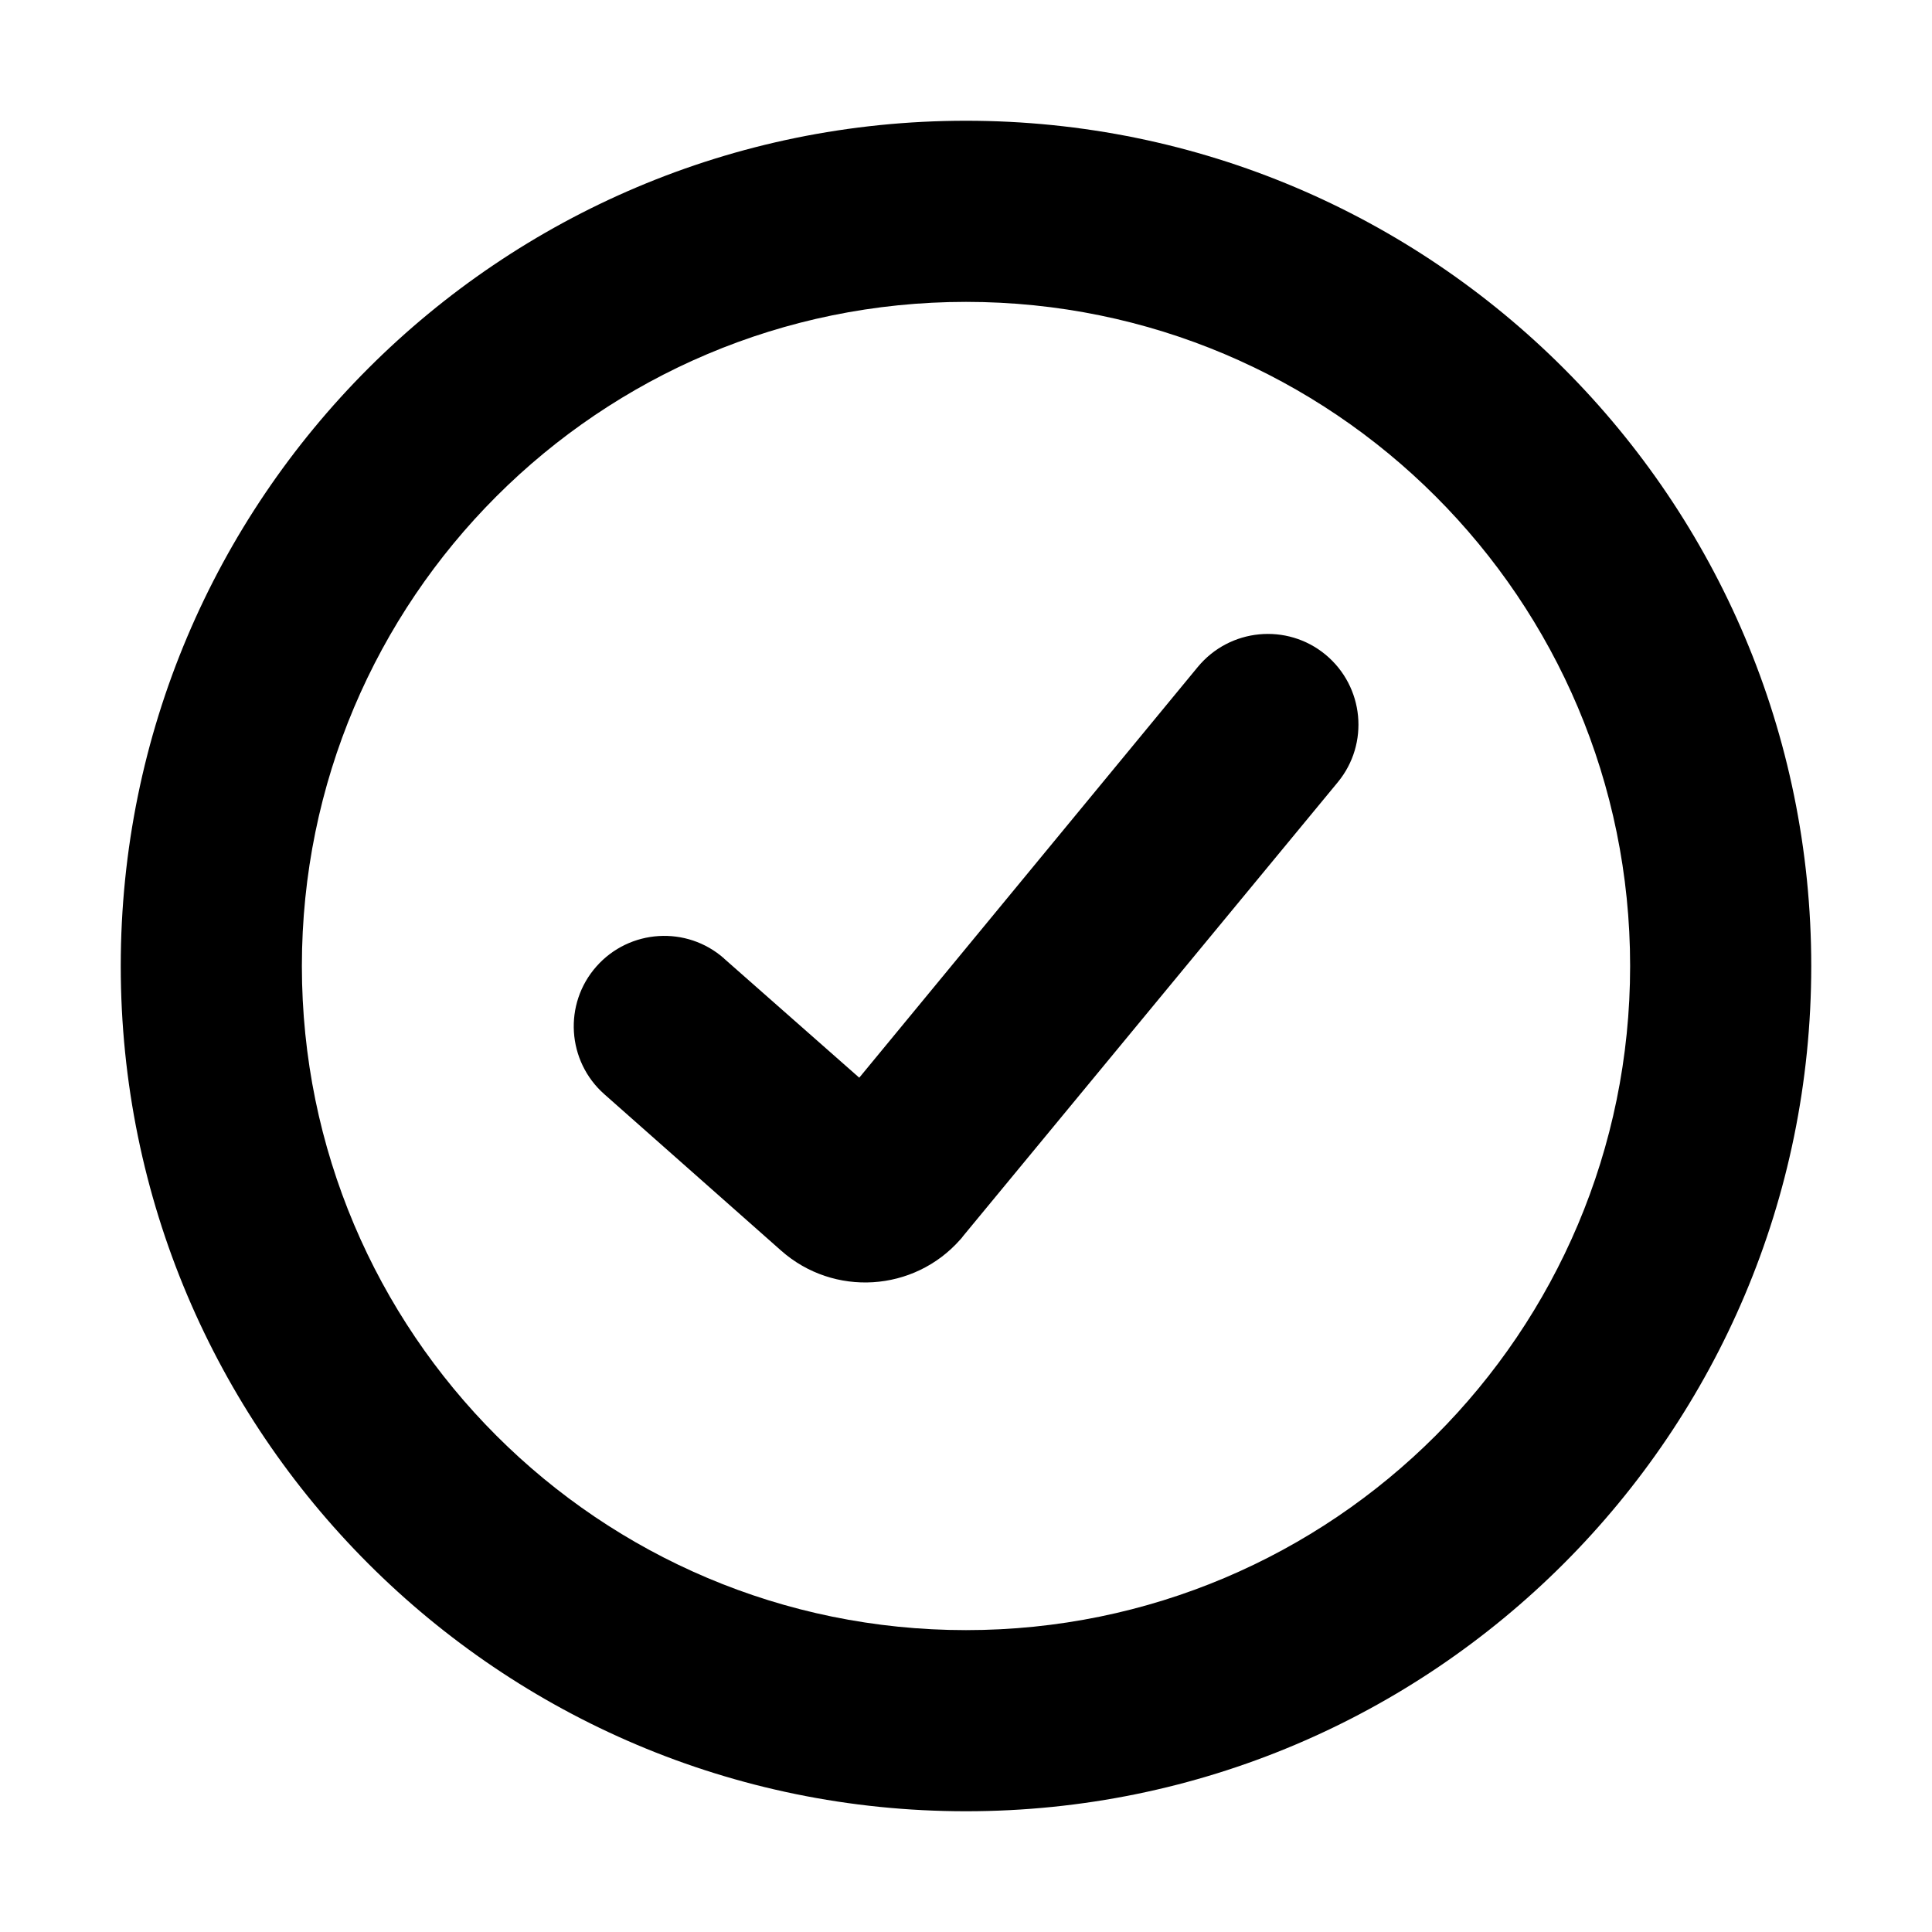
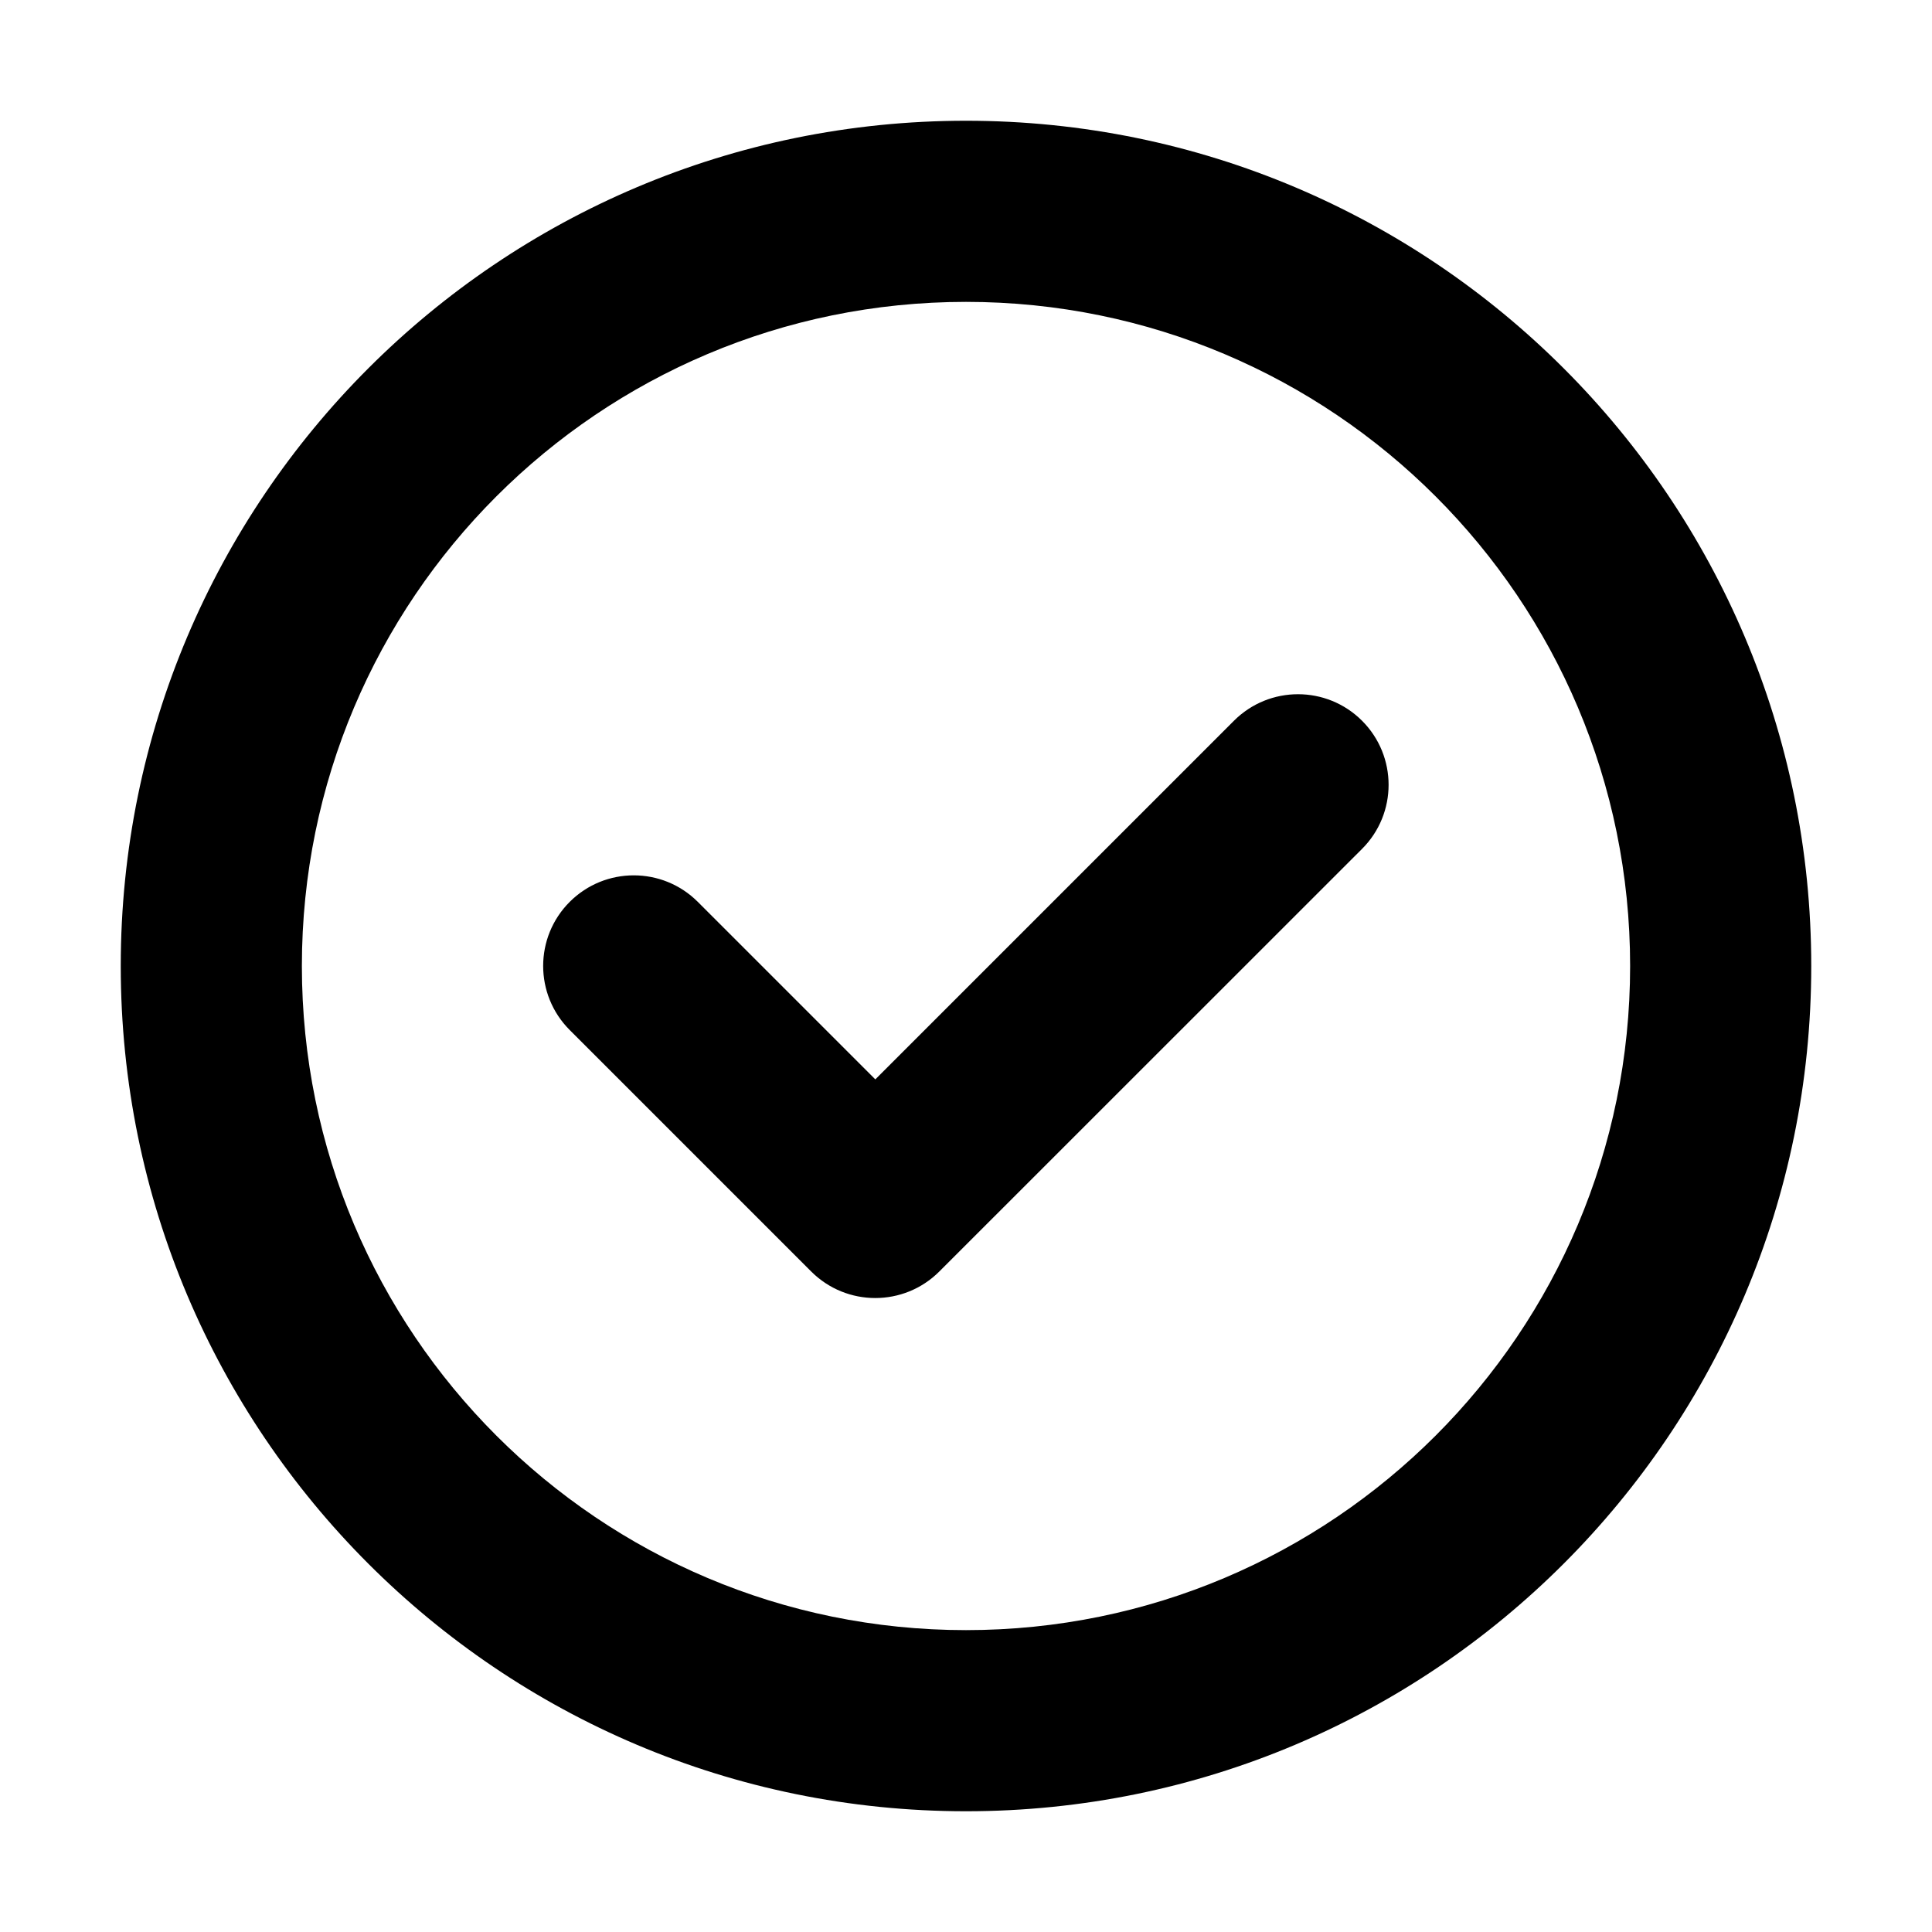
- <svg xmlns="http://www.w3.org/2000/svg" width="16" height="16" viewBox="0 0 16 16">
-   <path fill="currentColor" fill-rule="nonzero" d="M8 15c-3.866 0-7-3.134-7-7s3.134-7 7-7 7 3.134 7 7-3.134 7-7 7zm0-1.5c3.038 0 5.5-2.462 5.5-5.5S11.038 2.5 8 2.5 2.5 4.962 2.5 8s2.462 5.5 5.5 5.5zM5.996 7.938l1.12.987L9.92 5.523c.265-.32.738-.365 1.057-.102.32.265.365.738.102 1.057l-3.104 3.76c-.01.014-.01.014-.023.028-.383.434-1.047.476-1.482.092L5.005 9.062c-.31-.274-.34-.748-.066-1.058.274-.31.748-.34 1.058-.066z" />
+ <svg xmlns="http://www.w3.org/2000/svg" fill="none" height="16" viewBox="0 0 16 16" width="16">
+   <path clip-rule="evenodd" d="m13.5 8c0 3.038-2.462 5.5-5.5 5.5-3.038 0-5.5-2.462-5.5-5.5 0-3.038 2.462-5.5 5.5-5.5 3.038 0 5.5 2.462 5.5 5.5zm1.5 0c0 3.866-3.134 7-7 7-3.866 0-7-3.134-7-7 0-3.866 3.134-7 7-7 3.866 0 7 3.134 7 7zm-3.72-.97c.293-.293.293-.768 0-1.061s-.768-.293-1.061 0l-2.97 2.97-1.47-1.47c-.293-.293-.768-.293-1.061 0s-.293.768 0 1.061l2 2c.293.293.768.293 1.061 0z" fill="currentColor" fill-rule="evenodd" />
</svg>
